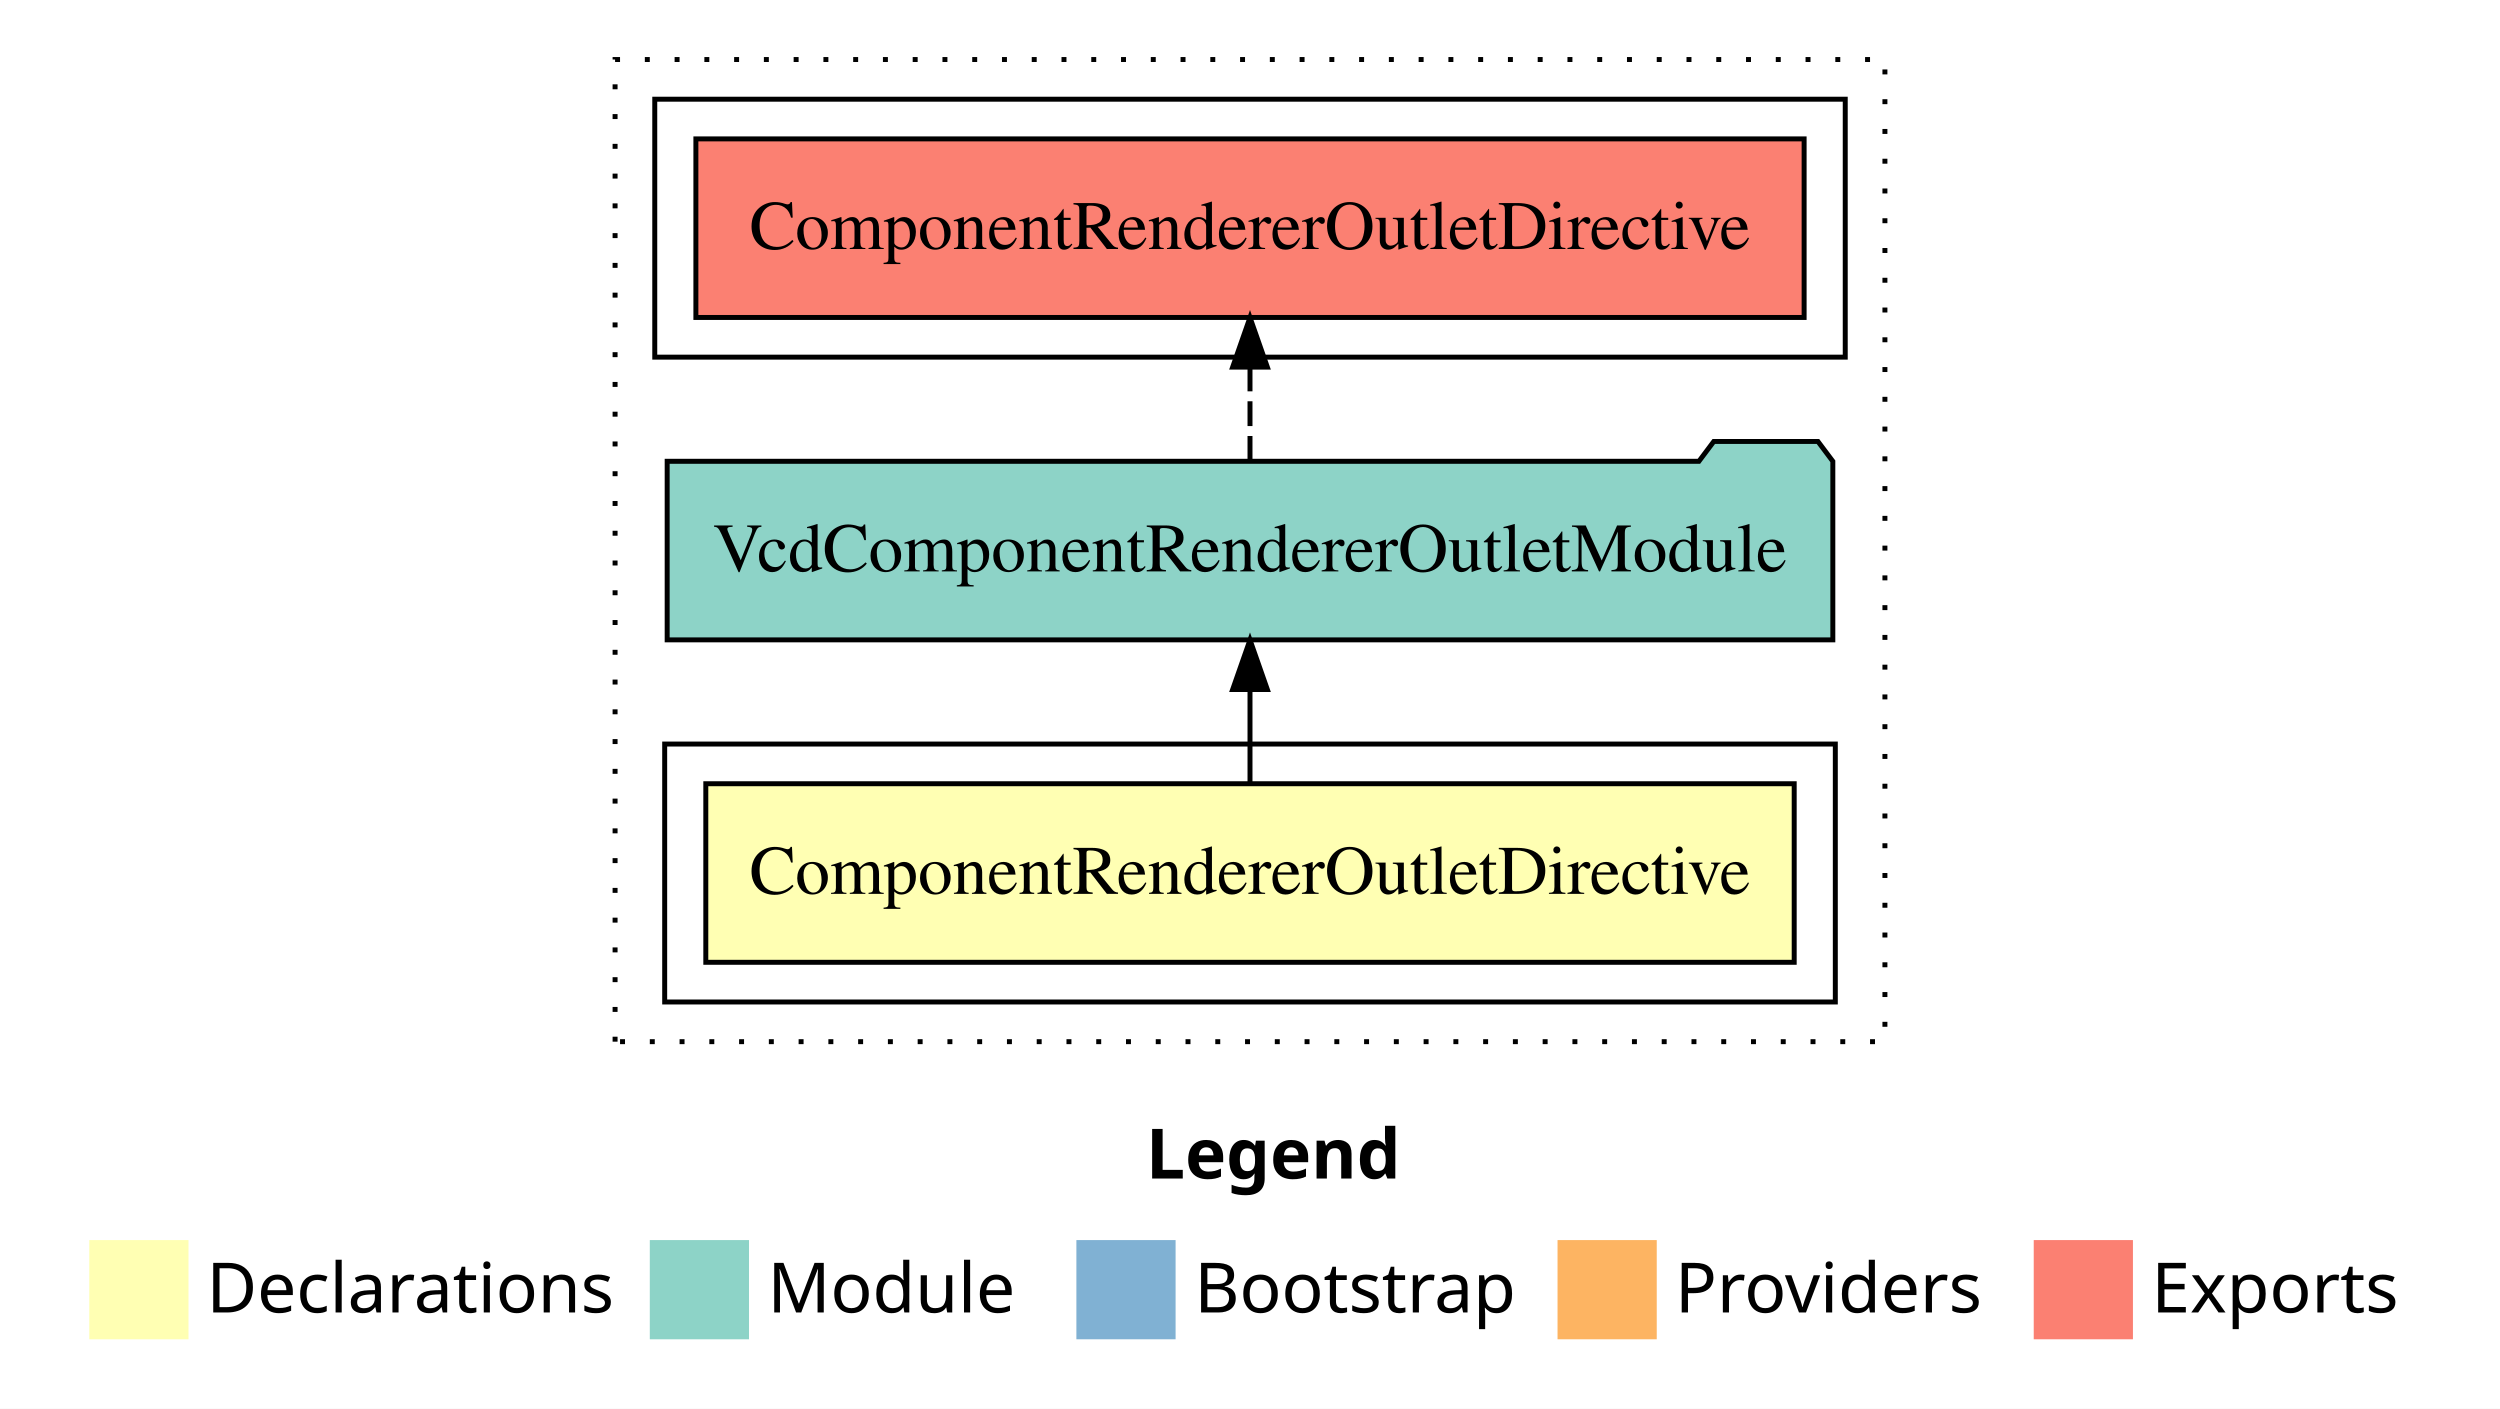
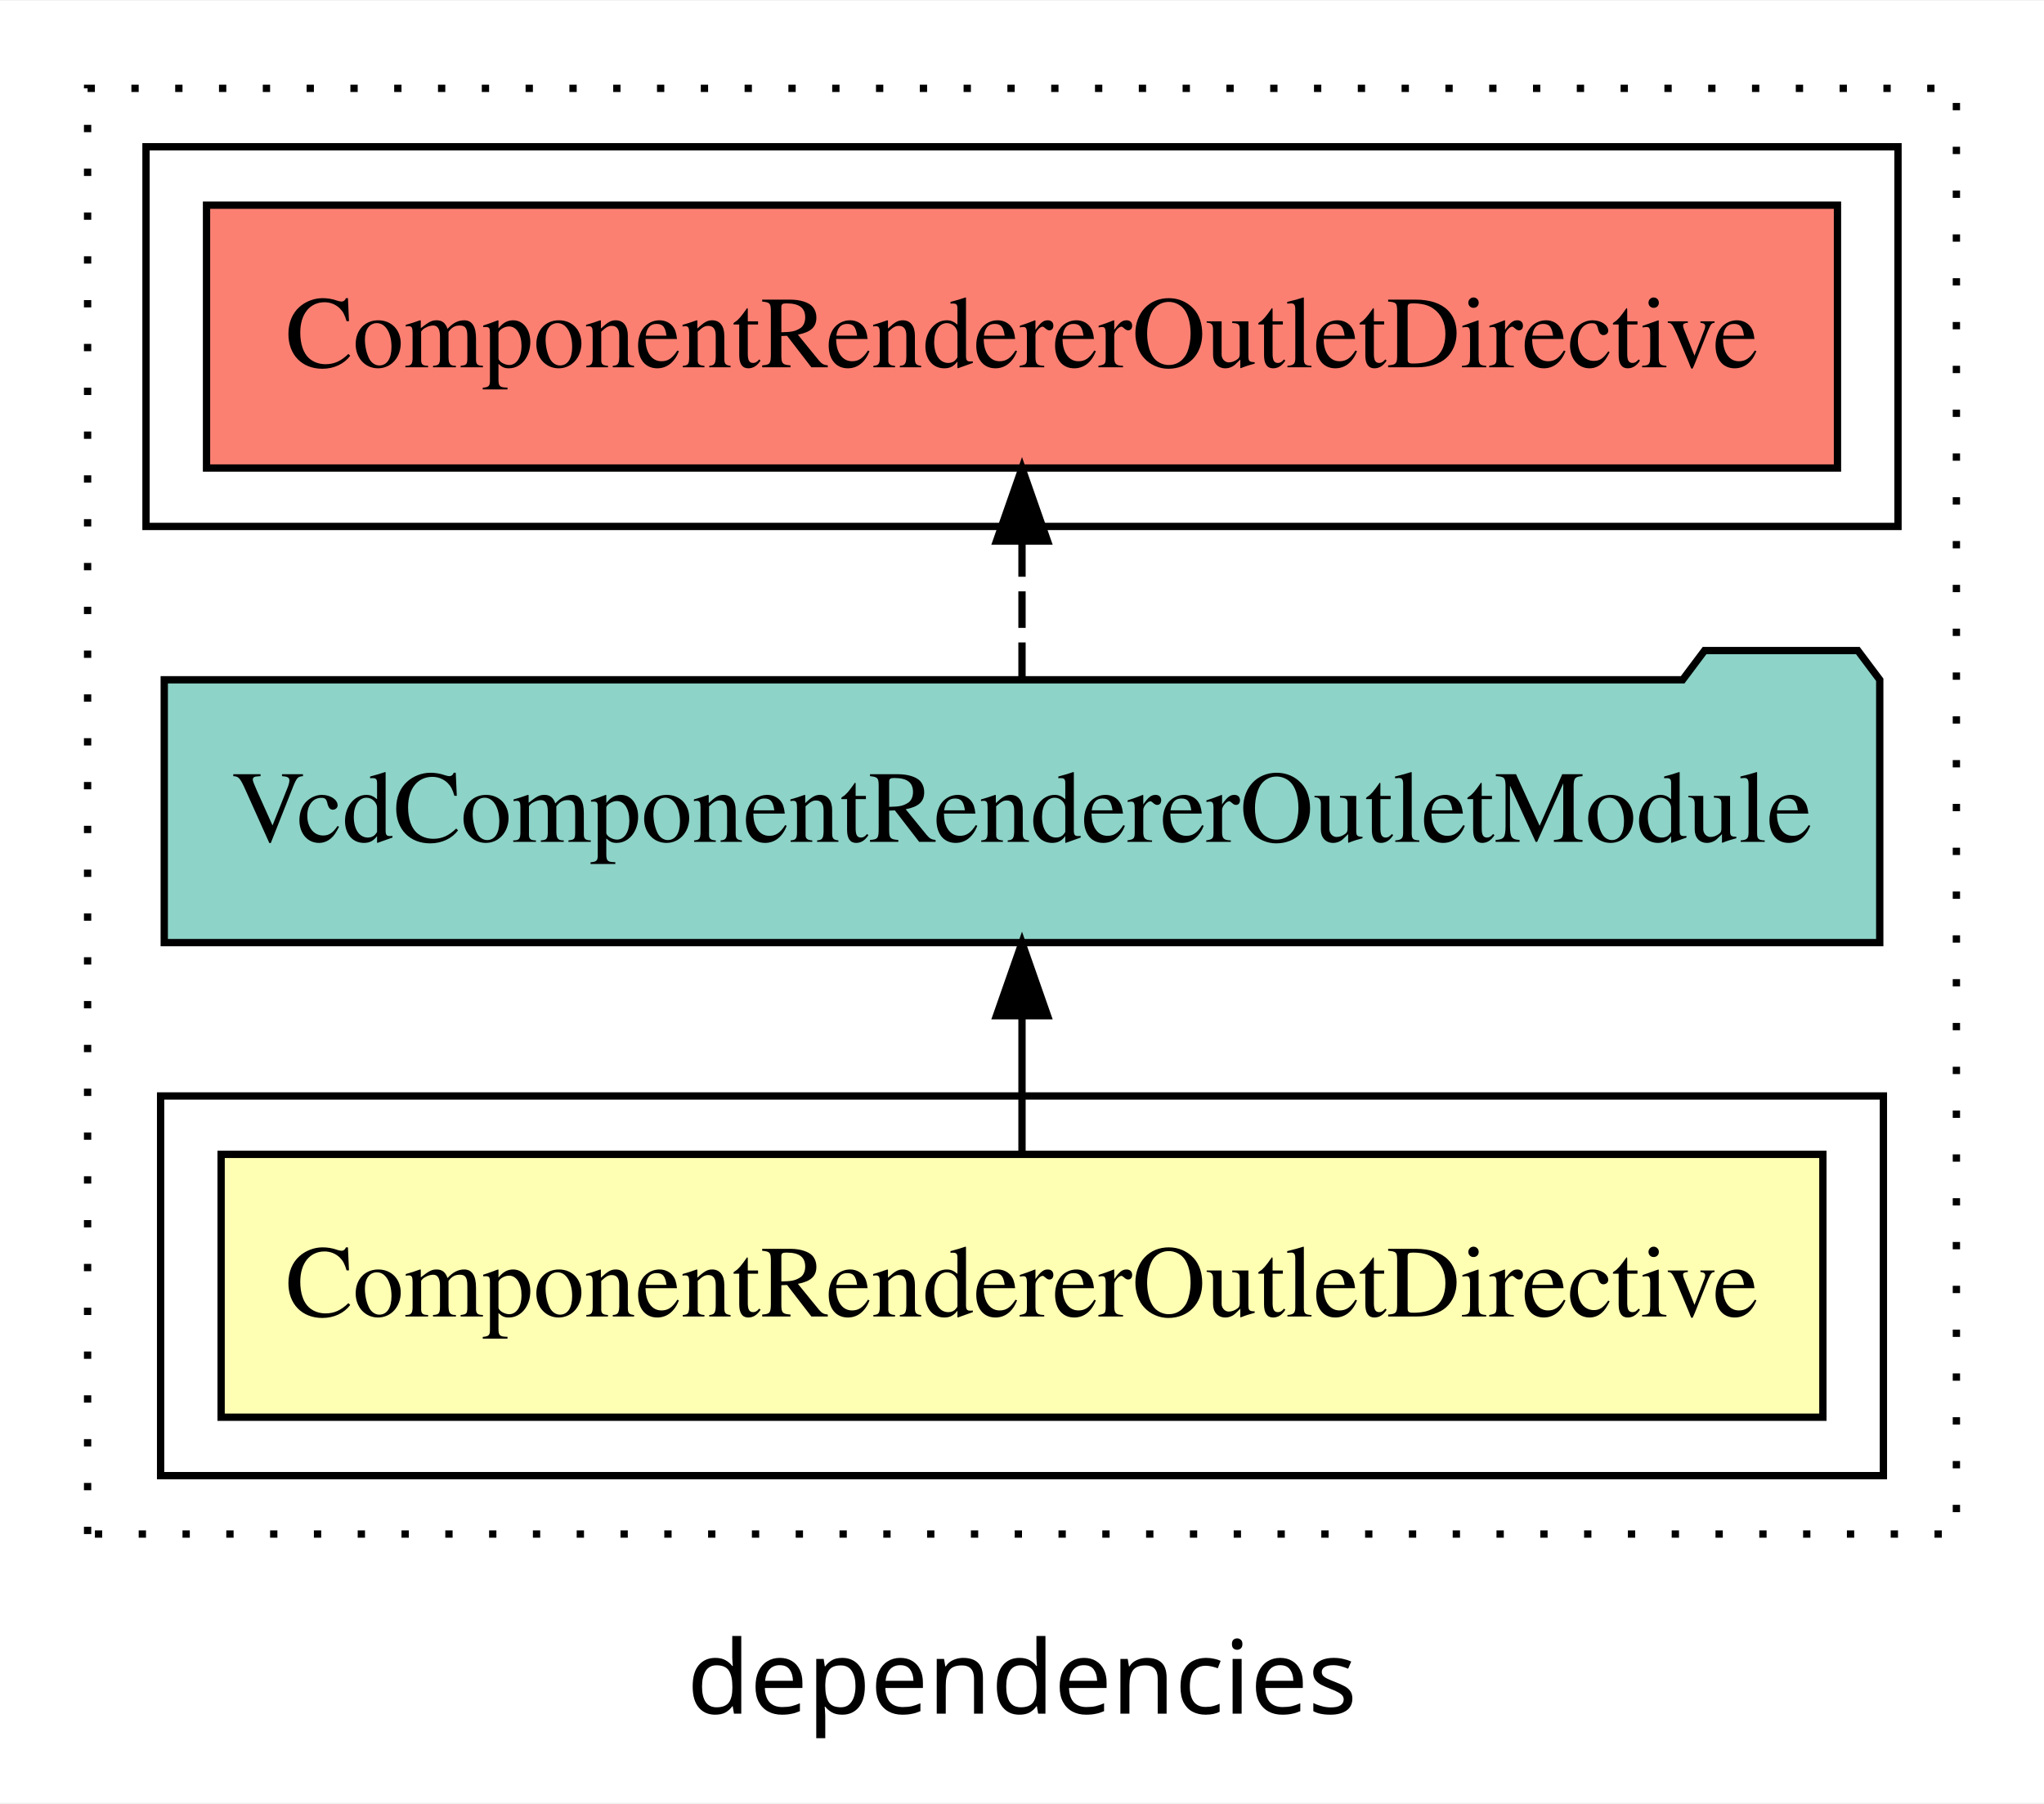
- <svg xmlns="http://www.w3.org/2000/svg" width="504pt" height="284pt" viewBox="0.00 0.00 504.00 284.00">
-   <g id="graph0" class="graph" transform="scale(1 1) rotate(0) translate(4 280)">
-     <polygon fill="#ffffff" stroke="transparent" points="-4,4 -4,-280 500,-280 500,4 -4,4" />
-     <text text-anchor="start" x="227.009" y="-42.4" font-family="sans-serif" font-weight="bold" font-size="14.00" fill="#000000">Legend</text>
-     <polygon fill="#ffffb3" stroke="transparent" points="14,-10 14,-30 34,-30 34,-10 14,-10" />
-     <text text-anchor="start" x="37.629" y="-15.4" font-family="sans-serif" font-size="14.00" fill="#000000">  Declarations</text>
-     <polygon fill="#8dd3c7" stroke="transparent" points="127,-10 127,-30 147,-30 147,-10 127,-10" />
-     <text text-anchor="start" x="150.725" y="-15.4" font-family="sans-serif" font-size="14.00" fill="#000000">  Module</text>
-     <polygon fill="#80b1d3" stroke="transparent" points="213,-10 213,-30 233,-30 233,-10 213,-10" />
-     <text text-anchor="start" x="236.781" y="-15.4" font-family="sans-serif" font-size="14.00" fill="#000000">  Bootstrap</text>
-     <polygon fill="#fdb462" stroke="transparent" points="310,-10 310,-30 330,-30 330,-10 310,-10" />
-     <text text-anchor="start" x="333.673" y="-15.4" font-family="sans-serif" font-size="14.00" fill="#000000">  Providers</text>
-     <polygon fill="#fb8072" stroke="transparent" points="406,-10 406,-30 426,-30 426,-10 406,-10" />
-     <text text-anchor="start" x="429.726" y="-15.4" font-family="sans-serif" font-size="14.00" fill="#000000">  Exports</text>
+ <svg xmlns="http://www.w3.org/2000/svg" width="280pt" height="247pt" viewBox="0.00 0.00 280.00 246.80">
+   <g id="graph0" class="graph" transform="scale(1 1) rotate(0) translate(4 242.8)">
+     <polygon fill="white" stroke="transparent" points="-4,4 -4,-242.8 276,-242.8 276,4 -4,4" />
+     <text text-anchor="middle" x="136" y="-8.2" font-family="sans-serif" font-size="14.00">dependencies</text>
    <g id="clust1" class="cluster">
-       <polygon fill="none" stroke="#000000" stroke-dasharray="1,5" points="120,-70 120,-268 376,-268 376,-70 120,-70" />
+       <polygon fill="none" stroke="black" stroke-dasharray="1,5" points="8,-32.8 8,-230.8 264,-230.8 264,-32.8 8,-32.8" />
    </g>
    <g id="clust2" class="cluster">
-       <polygon fill="none" stroke="#000000" points="130,-78 130,-130 366,-130 366,-78 130,-78" />
+       <polygon fill="none" stroke="black" points="18,-40.8 18,-92.8 254,-92.8 254,-40.8 18,-40.8" />
    </g>
    <g id="clust5" class="cluster">
-       <polygon fill="none" stroke="#000000" points="128,-208 128,-260 368,-260 368,-208 128,-208" />
+       <polygon fill="none" stroke="black" points="16,-170.8 16,-222.8 256,-222.8 256,-170.8 16,-170.8" />
    </g>
    <g id="node1" class="node">
-       <polygon fill="#ffffb3" stroke="#000000" points="357.71,-122 138.29,-122 138.29,-86 357.71,-86 357.71,-122" />
-       <text text-anchor="middle" x="248" y="-99.8" font-family="Times,serif" font-size="14.00" fill="#000000">ComponentRendererOutletDirective</text>
+       <polygon fill="#ffffb3" stroke="black" points="245.71,-84.8 26.29,-84.8 26.29,-48.8 245.71,-48.8 245.71,-84.8" />
+       <text text-anchor="middle" x="136" y="-62.6" font-family="Times,serif" font-size="14.00">ComponentRendererOutletDirective</text>
    </g>
    <g id="node2" class="node">
-       <polygon fill="#8dd3c7" stroke="#000000" points="365.498,-187 362.498,-191 341.498,-191 338.498,-187 130.501,-187 130.501,-151 365.498,-151 365.498,-187" />
-       <text text-anchor="middle" x="248" y="-164.8" font-family="Times,serif" font-size="14.00" fill="#000000">VcdComponentRendererOutletModule</text>
+       <polygon fill="#8dd3c7" stroke="black" points="253.5,-149.8 250.5,-153.8 229.5,-153.8 226.5,-149.8 18.5,-149.8 18.5,-113.8 253.5,-113.8 253.5,-149.8" />
+       <text text-anchor="middle" x="136" y="-127.6" font-family="Times,serif" font-size="14.00">VcdComponentRendererOutletModule</text>
    </g>
    <g id="edge1" class="edge">
-       <path fill="none" stroke="#000000" d="M248,-122.106C248,-122.106 248,-140.991 248,-140.991" />
-       <polygon fill="#000000" stroke="#000000" points="244.5,-140.991 248,-150.991 251.5,-140.991 244.5,-140.991" />
+       <path fill="none" stroke="black" d="M136,-84.91C136,-84.91 136,-103.79 136,-103.79" />
+       <polygon fill="black" stroke="black" points="132.5,-103.79 136,-113.79 139.5,-103.79 132.5,-103.79" />
    </g>
    <g id="node3" class="node">
-       <polygon fill="#fb8072" stroke="#000000" points="359.71,-252 136.29,-252 136.29,-216 359.71,-216 359.71,-252" />
-       <text text-anchor="middle" x="248" y="-229.8" font-family="Times,serif" font-size="14.00" fill="#000000">ComponentRendererOutletDirective </text>
+       <polygon fill="#fb8072" stroke="black" points="247.71,-214.8 24.29,-214.8 24.29,-178.8 247.71,-178.8 247.71,-214.8" />
+       <text text-anchor="middle" x="136" y="-192.6" font-family="Times,serif" font-size="14.00">ComponentRendererOutletDirective </text>
    </g>
    <g id="edge2" class="edge">
-       <path fill="none" stroke="#000000" stroke-dasharray="5,2" d="M248,-187.106C248,-187.106 248,-205.991 248,-205.991" />
-       <polygon fill="#000000" stroke="#000000" points="244.5,-205.991 248,-215.991 251.5,-205.991 244.5,-205.991" />
+       <path fill="none" stroke="black" stroke-dasharray="5,2" d="M136,-149.91C136,-149.91 136,-168.79 136,-168.79" />
+       <polygon fill="black" stroke="black" points="132.5,-168.79 136,-178.79 139.5,-168.79 132.5,-168.79" />
    </g>
  </g>
</svg>
